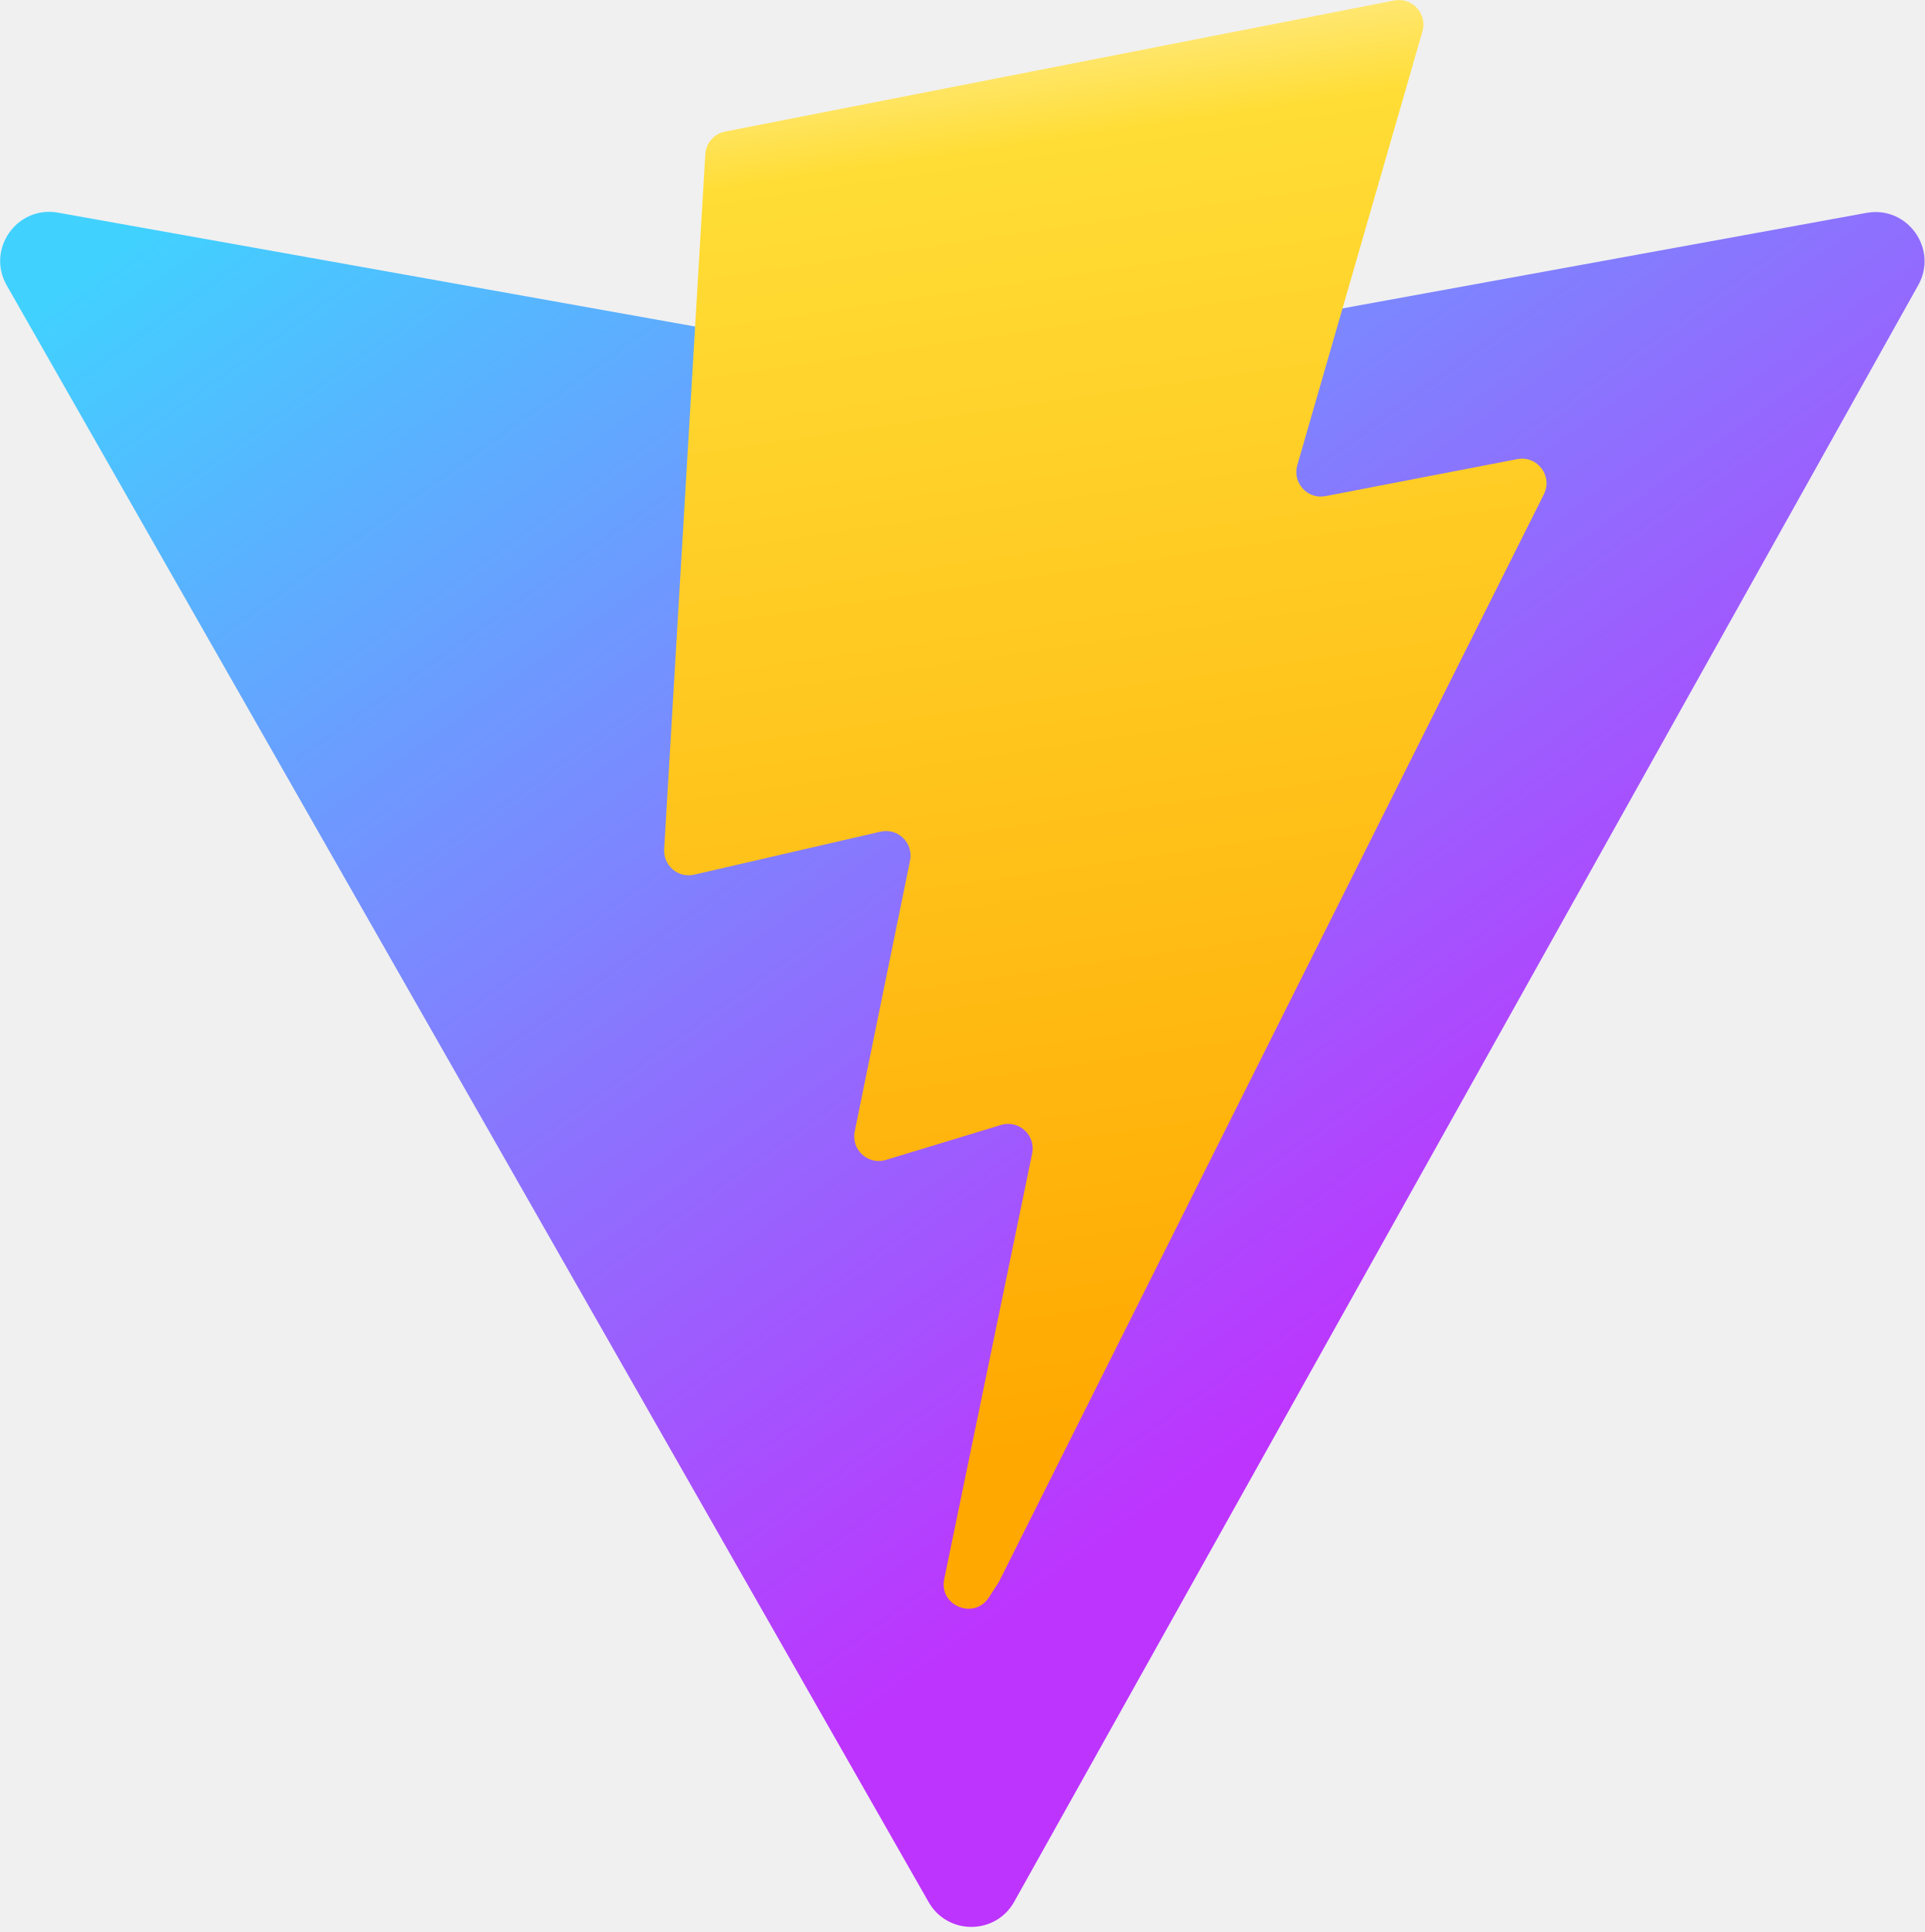
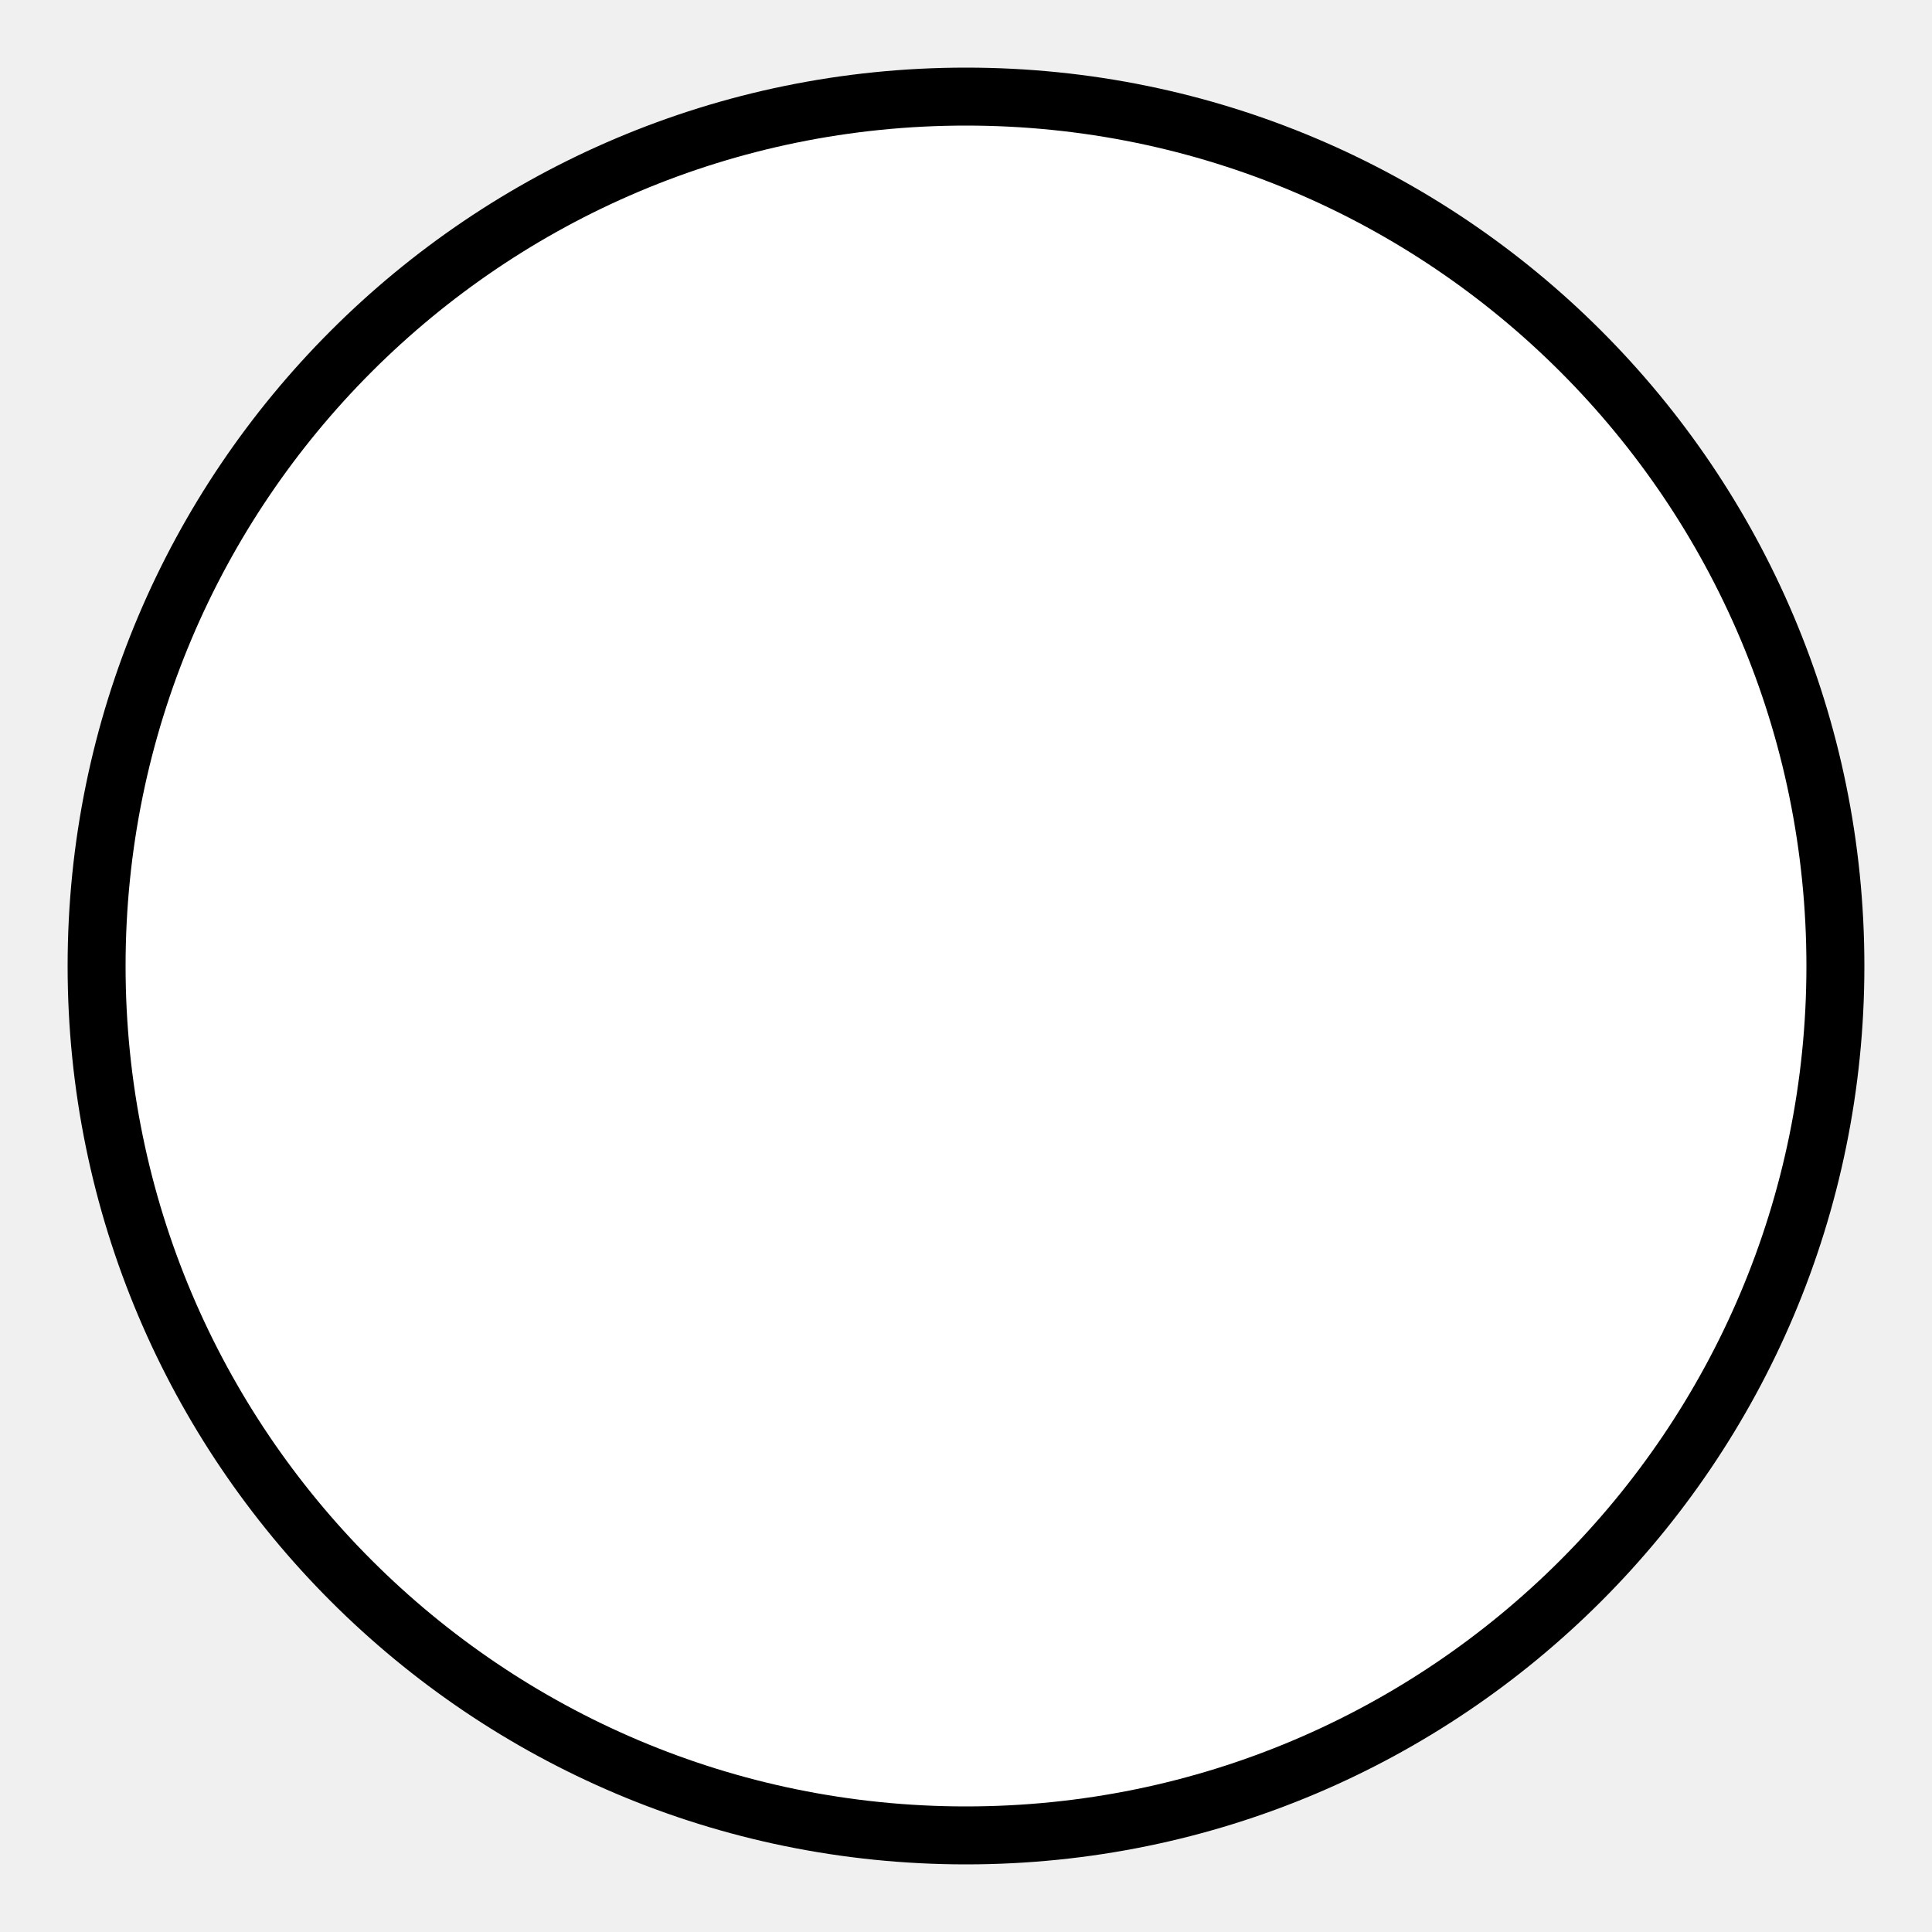
- <svg xmlns="http://www.w3.org/2000/svg" aria-hidden="true" role="img" class="iconify iconify--logos" width="31.88" height="32" preserveAspectRatio="xMidYMid meet" viewBox="0 0 256 257">
-   <defs>
-     <linearGradient id="IconifyId1813088fe1fbc01fb466" x1="-.828%" x2="57.636%" y1="7.652%" y2="78.411%">
-       <stop offset="0%" stop-color="#41D1FF" />
-       <stop offset="100%" stop-color="#BD34FE" />
-     </linearGradient>
-     <linearGradient id="IconifyId1813088fe1fbc01fb467" x1="43.376%" x2="50.316%" y1="2.242%" y2="89.03%">
-       <stop offset="0%" stop-color="#FFEA83" />
-       <stop offset="8.333%" stop-color="#FFDD35" />
-       <stop offset="100%" stop-color="#FFA800" />
-     </linearGradient>
-   </defs>
-   <path fill="url(#IconifyId1813088fe1fbc01fb466)" d="M255.153 37.938L134.897 252.976c-2.483 4.44-8.862 4.466-11.382.048L.875 37.958c-2.746-4.814 1.371-10.646 6.827-9.67l120.385 21.517a6.537 6.537 0 0 0 2.322-.004l117.867-21.483c5.438-.991 9.574 4.796 6.877 9.62Z" />
-   <path fill="url(#IconifyId1813088fe1fbc01fb467)" d="M185.432.063L96.44 17.501a3.268 3.268 0 0 0-2.634 3.014l-5.474 92.456a3.268 3.268 0 0 0 3.997 3.378l24.777-5.718c2.318-.535 4.413 1.507 3.936 3.838l-7.361 36.047c-.495 2.426 1.782 4.5 4.151 3.78l15.304-4.649c2.372-.72 4.652 1.36 4.15 3.788l-11.698 56.621c-.732 3.542 3.979 5.473 5.943 2.437l1.313-2.028l72.516-144.72c1.215-2.423-.88-5.186-3.54-4.672l-25.505 4.922c-2.396.462-4.435-1.77-3.759-4.114l16.646-57.705c.677-2.35-1.37-4.583-3.769-4.113Z" />
+ <svg xmlns="http://www.w3.org/2000/svg" height="100" width="100">
+   <circle r="45" cx="50" cy="50" fill="white" stroke="black" stroke-width="3" />
</svg>
